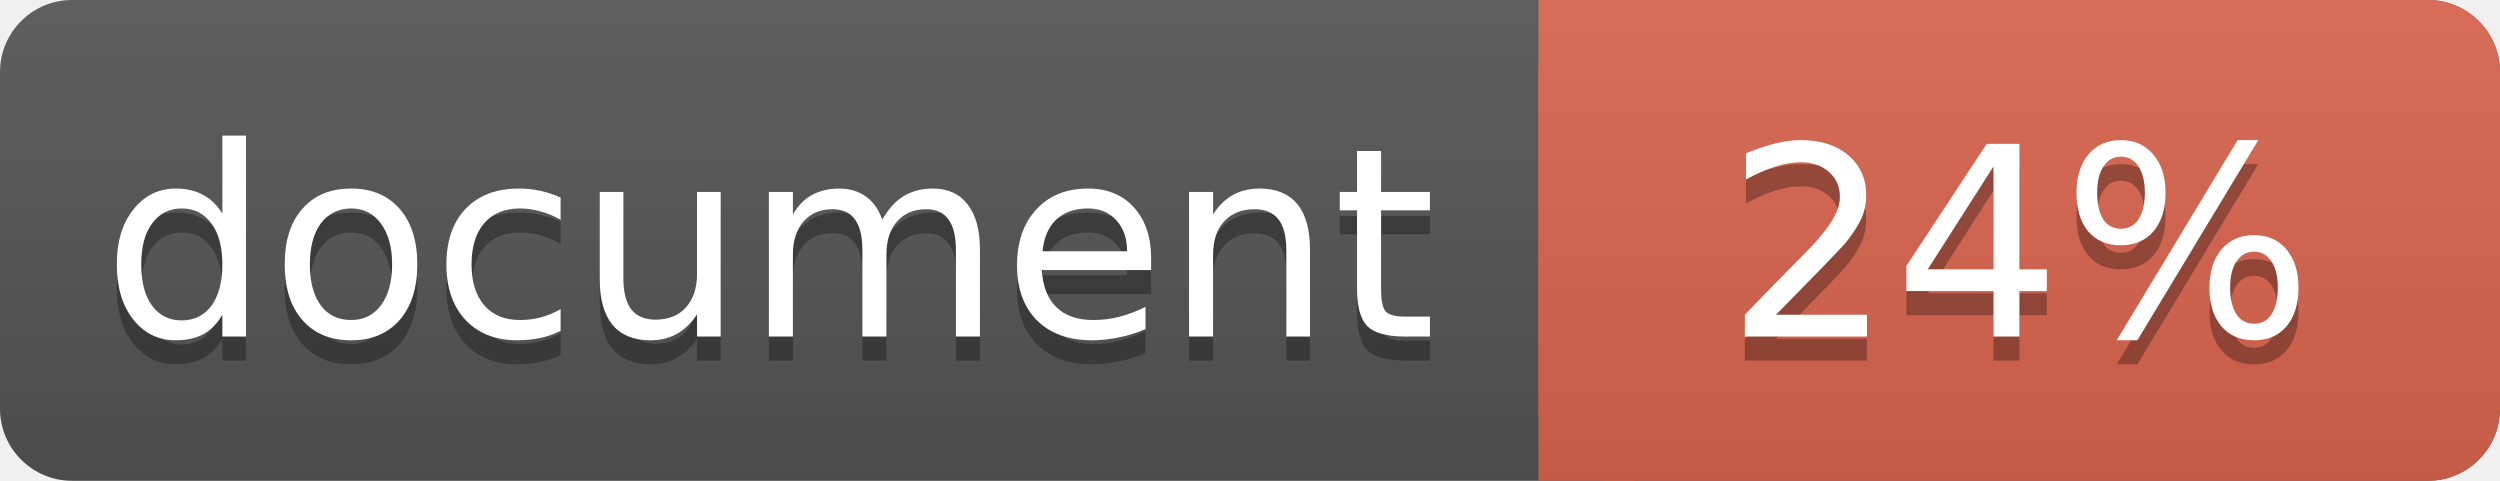
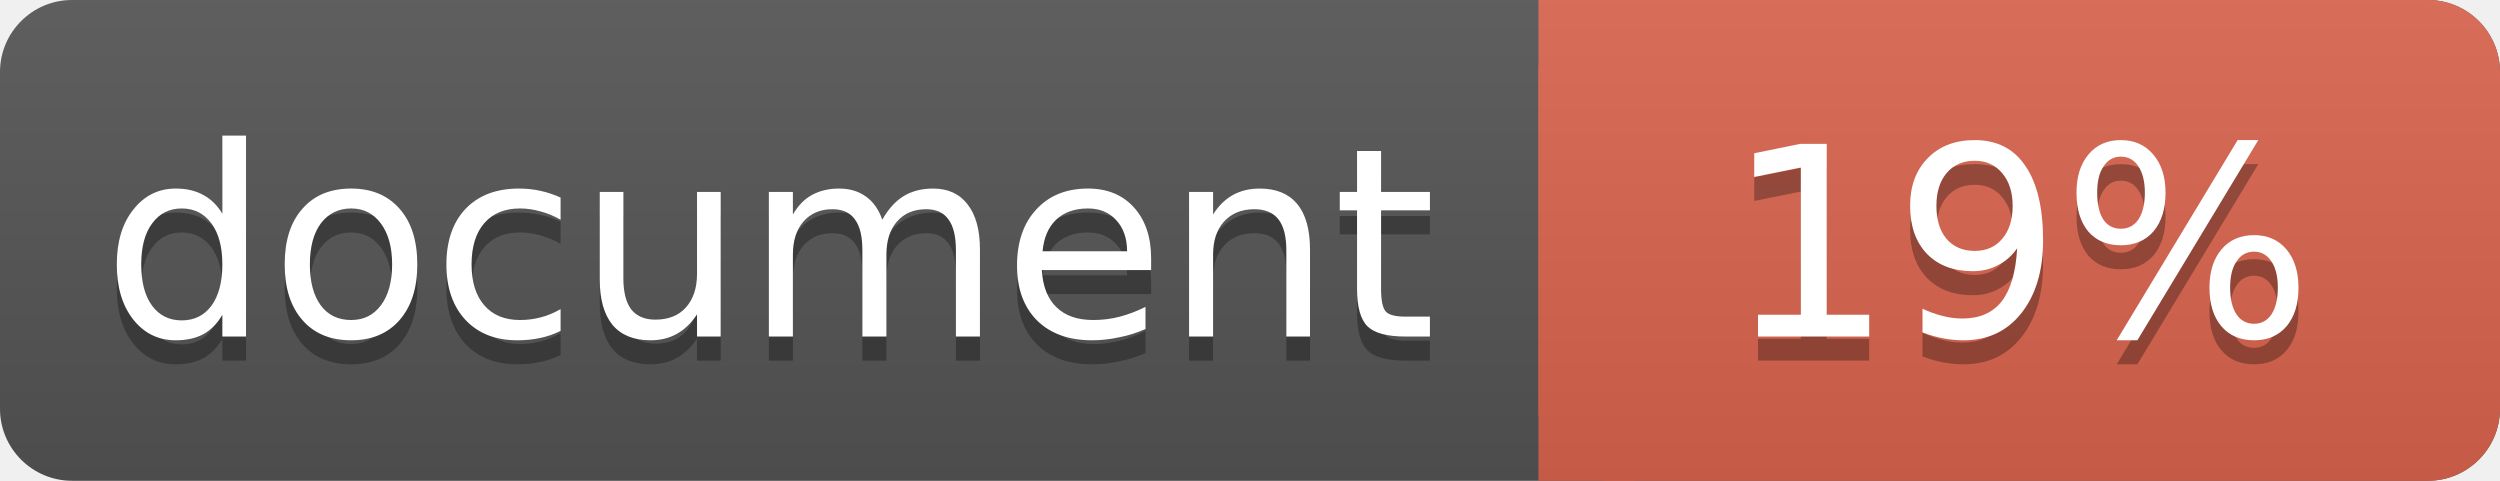
<svg xmlns="http://www.w3.org/2000/svg" width="104" height="20">
  <linearGradient id="a" x2="0" y2="100%">
    <stop offset="0" stop-color="#bbb" stop-opacity=".1" />
    <stop offset="1" stop-opacity=".1" />
  </linearGradient>
  <rect rx="3" width="104" height="20" fill="#555" />
  <rect rx="3" x="64" width="40" height="20" fill="#db654f" />
  <path fill="#db654f" d="M64 0h4v20h-4z" />
  <rect rx="3" width="104" height="20" fill="url(#a)" />
  <g fill="#fff" text-anchor="middle" font-family="DejaVu Sans,Verdana,Geneva,sans-serif" font-size="11">
    <text x="32" y="15" fill="#010101" fill-opacity=".3">document</text>
    <text x="32" y="14">document</text>
-     <text x="84" y="15" fill="#010101" fill-opacity=".3">24%</text>
-     <text x="84" y="14">24%</text>
+     <text x="84" y="15" fill="#010101" fill-opacity=".3">19%</text>
+     <text x="84" y="14">19%</text>
  </g>
</svg>
